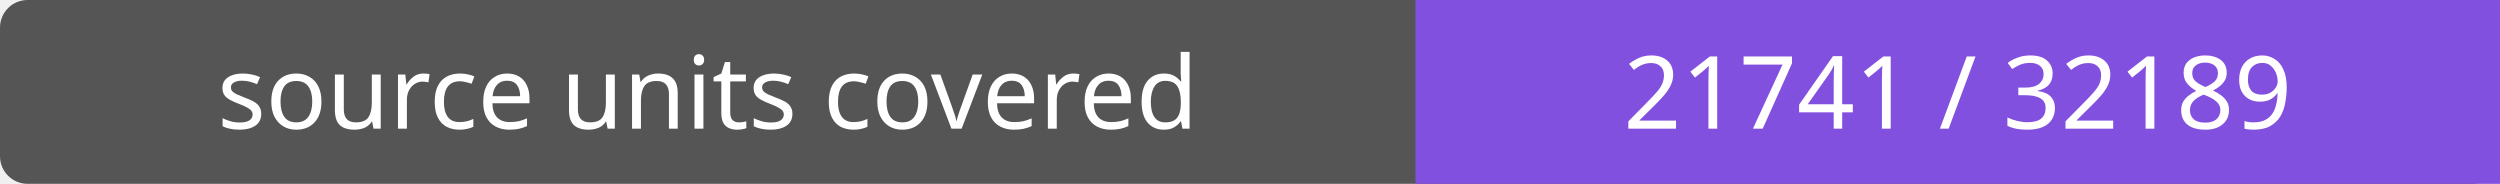
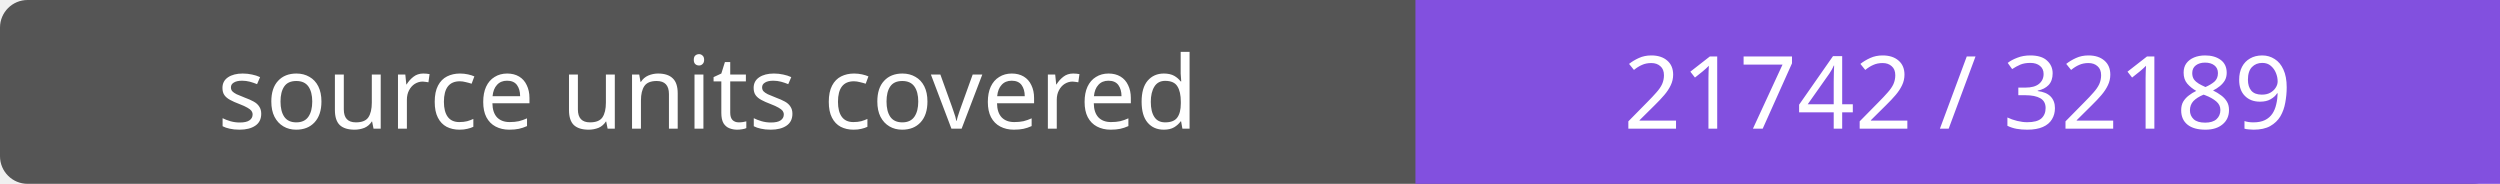
- <svg xmlns="http://www.w3.org/2000/svg" width="272" height="20" role="img" aria-label="source units covered: 21741 / 32189">
+ <svg xmlns="http://www.w3.org/2000/svg" width="272" height="20" role="img" aria-label="source units covered: 21742 / 32189">
  <rect width="272" height="20" rx="3" fill="#555" />
  <path fill="#8250df" d="M154 0h118v20H154z" />
  <g fill="#fff" text-anchor="middle" font-family="Verdana,sans-serif" font-size="11">
    <text x="77.0" y="14">source units covered</text>
-     <text x="213.0" y="14">21741 / 32189</text>
+     <text x="213.0" y="14">21742 / 32189</text>
  </g>
</svg>
